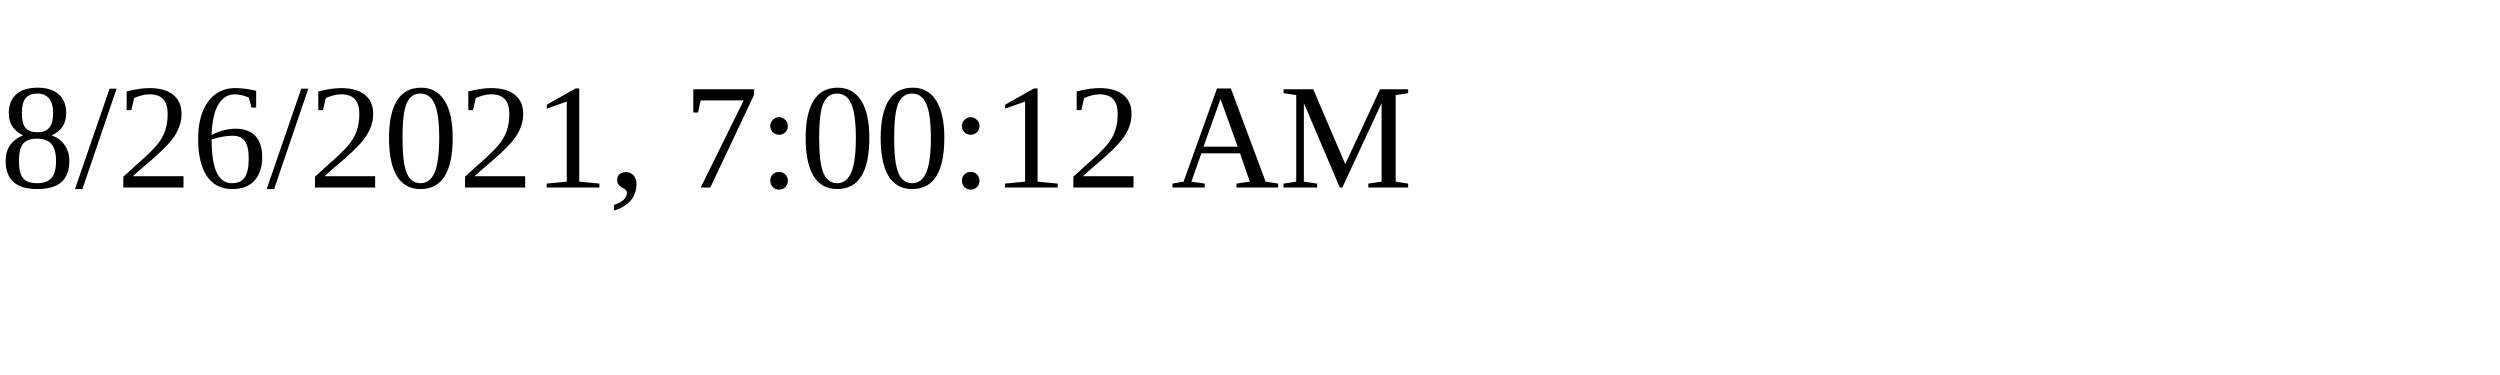
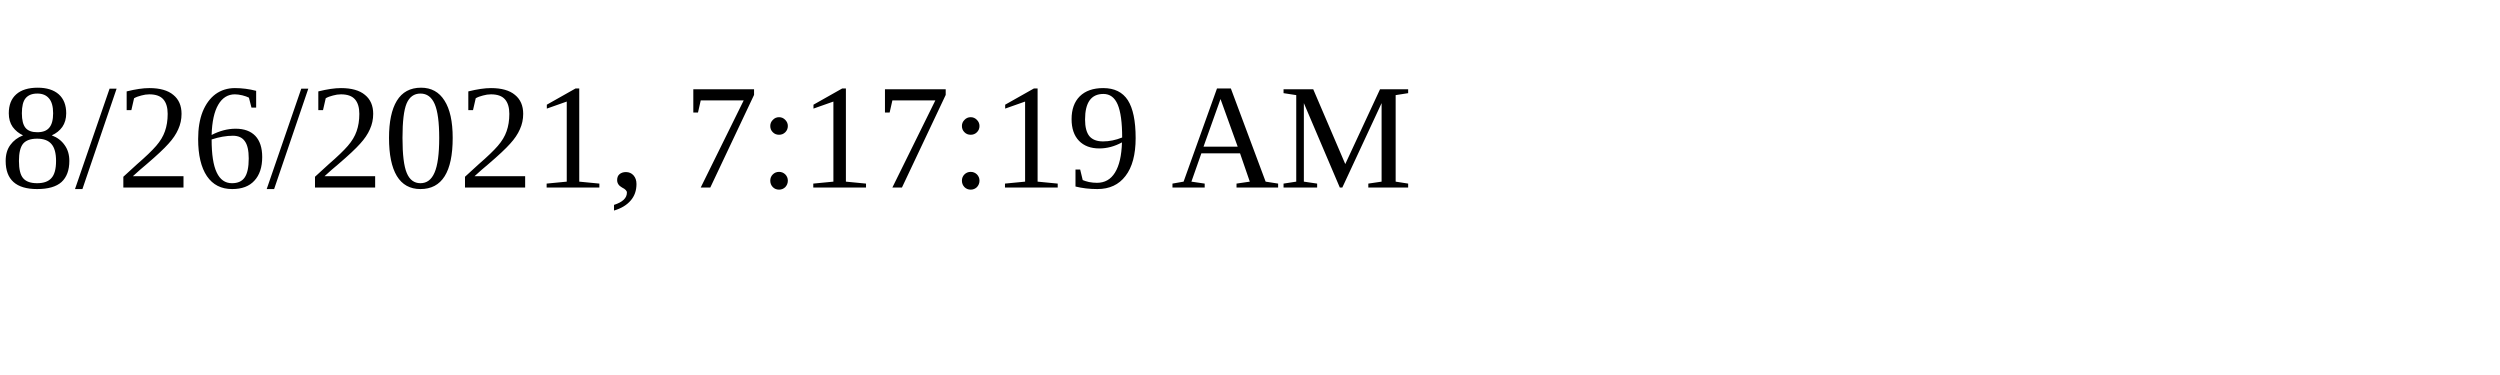
<svg xmlns="http://www.w3.org/2000/svg" height="30" width="200">
-   <text x="0" y="15">8/26/2021, 7:00:12 AM</text>
+   <text x="0" y="15">8/26/2021, 7:17:19 AM</text>
</svg>
